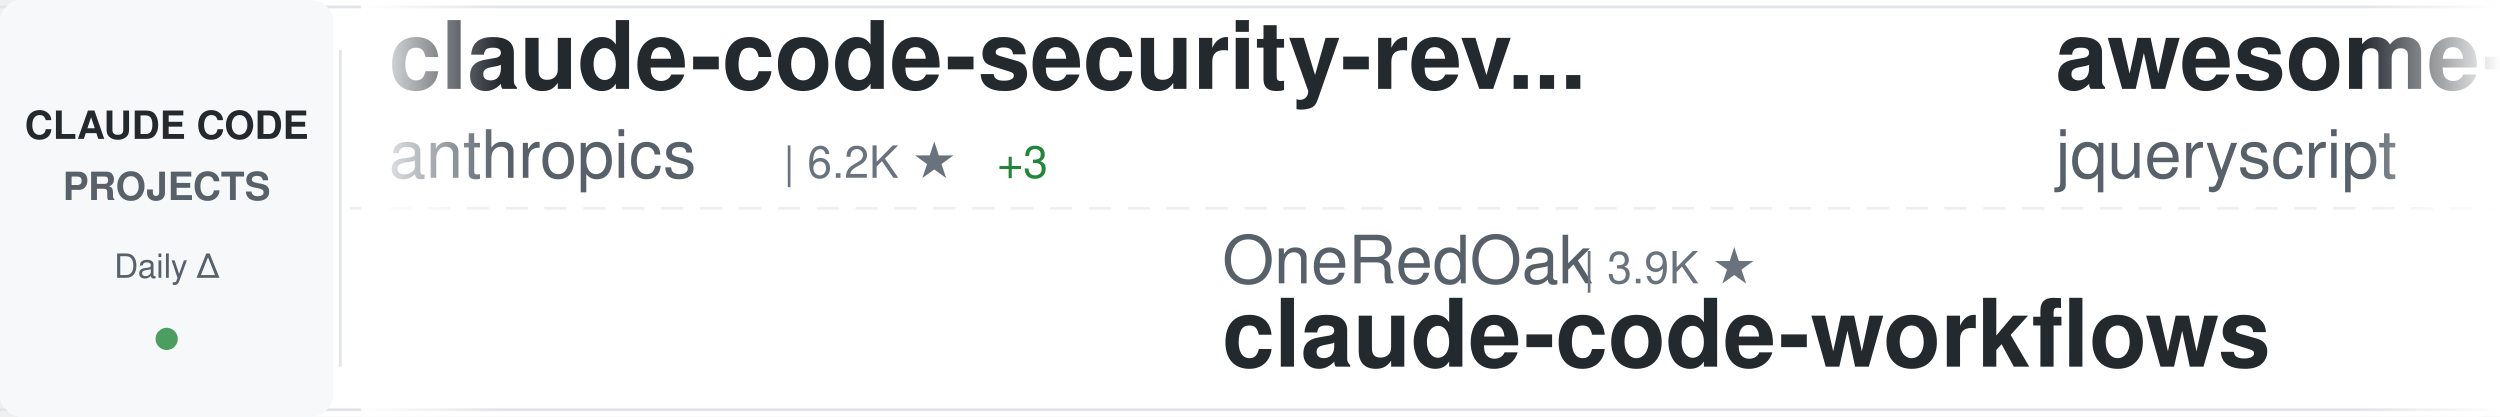
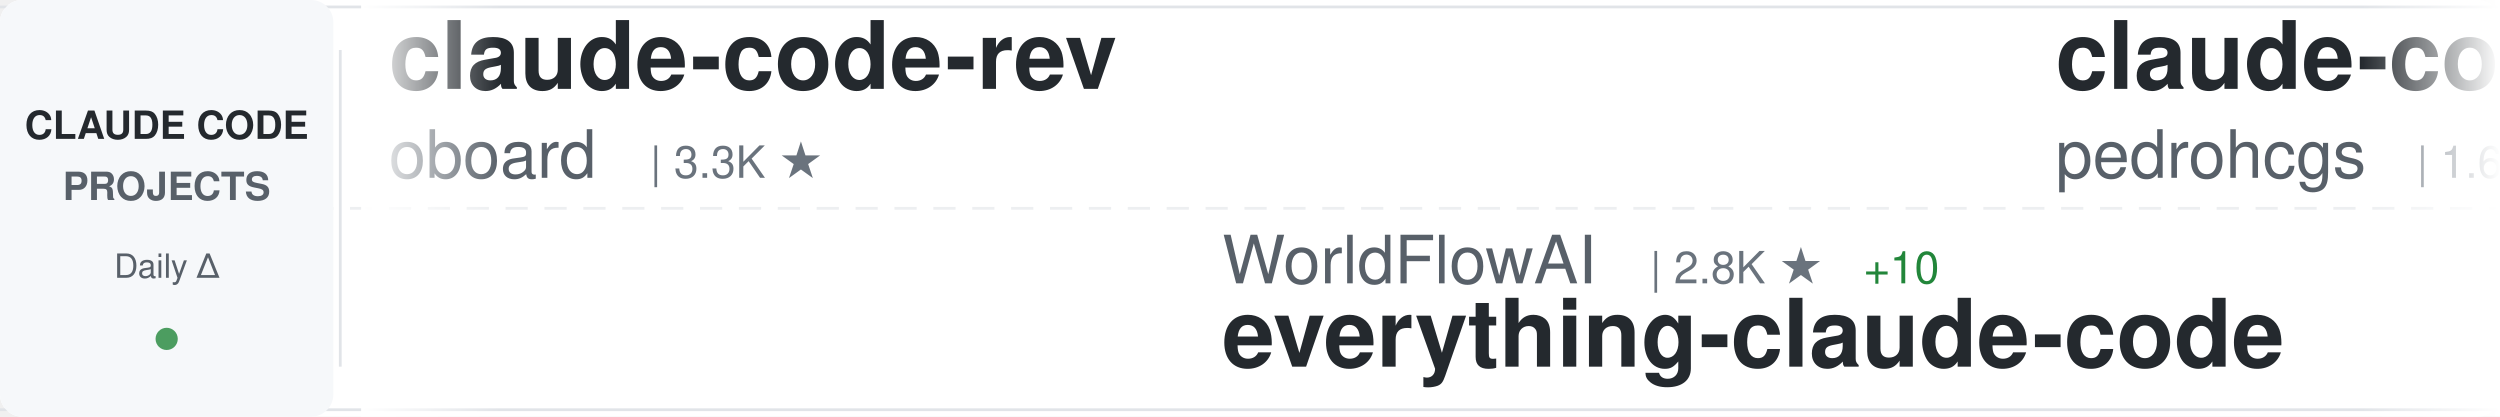
<svg xmlns="http://www.w3.org/2000/svg" width="900" height="150">
  <defs>
    <linearGradient id="awesomeLeftFade" x1="0%" y1="0%" x2="100%" y2="0%">
      <stop offset="0%" style="stop-color:#ffffff;stop-opacity:1" />
      <stop offset="100%" style="stop-color:#ffffff;stop-opacity:0" />
    </linearGradient>
    <linearGradient id="awesomeRightFade" x1="0%" y1="0%" x2="100%" y2="0%">
      <stop offset="0%" style="stop-color:#ffffff;stop-opacity:0" />
      <stop offset="100%" style="stop-color:#ffffff;stop-opacity:1" />
    </linearGradient>
  </defs>
  <rect width="900" height="150" fill="#ffffff" rx="8" />
  <rect x="0" y="2" width="900" height="1" fill="#e1e4e8" />
  <rect x="0" y="147" width="900" height="1" fill="#e1e4e8" />
  <line x1="0" y1="75" x2="900" y2="75" stroke="#e1e4e8" stroke-width="1" stroke-dasharray="8 6" opacity="0.6" />
  <rect x="0" y="0" width="120" height="150" fill="#f6f8fa" rx="8" />
  <text x="60" y="50" font-family="-apple-system, BlinkMacSystemFont, 'Segoe UI', Helvetica, Arial, sans-serif" font-size="14" font-weight="600" fill="#24292e" text-anchor="middle">CLAUDE CODE</text>
  <text x="60" y="72" font-family="-apple-system, BlinkMacSystemFont, 'Segoe UI', Helvetica, Arial, sans-serif" font-size="14" font-weight="600" fill="#586069" text-anchor="middle">PROJECTS</text>
  <text x="60" y="100" font-family="-apple-system, BlinkMacSystemFont, 'Segoe UI', Helvetica, Arial, sans-serif" font-size="12" font-weight="500" fill="#586069" text-anchor="middle">Daily Δ</text>
  <circle cx="60" cy="122" r="4" fill="#22863a" opacity="0.8" />
  <rect x="122" y="18" width="1" height="114" fill="#e1e4e8" />
  <clipPath id="awesomeTickerClip">
    <rect x="130" y="0" width="770" height="150" />
  </clipPath>
  <g clip-path="url(#awesomeTickerClip)">
    <g id="awesomeTickerItems">
      <animateTransform attributeName="transform" attributeType="XML" type="translate" from="0 0" to="-3000 0" dur="54s" repeatCount="indefinite" />
      <g transform="translate(0, 0)">
-         <text x="140" y="32" font-family="-apple-system, BlinkMacSystemFont, 'Segoe UI', Helvetica, Arial, sans-serif" font-size="34" font-weight="600" fill="#24292e">claude-code-security-rev...</text>
-         <text x="140" y="64" font-family="-apple-system, BlinkMacSystemFont, 'Segoe UI', Helvetica, Arial, sans-serif" font-size="24" font-weight="400" fill="#586069">anthropics</text>
-         <text x="282" y="64" font-family="-apple-system, BlinkMacSystemFont, 'Segoe UI', Helvetica, Arial, sans-serif" font-size="16" font-weight="500" fill="#6a737d">| 6.2K ★</text>
-         <text x="359" y="64" font-family="-apple-system, BlinkMacSystemFont, 'Segoe UI', Helvetica, Arial, sans-serif" font-size="16" font-weight="500" fill="#22863a"> +3</text>
+         <text x="140" y="32" font-family="-apple-system, BlinkMacSystemFont, 'Segoe UI', Helvetica, Arial, sans-serif" font-size="34" font-weight="600" fill="#24292e">claude-code-rev</text>
+         <text x="140" y="64" font-family="-apple-system, BlinkMacSystemFont, 'Segoe UI', Helvetica, Arial, sans-serif" font-size="24" font-weight="400" fill="#586069">oboard</text>
+         <text x="234" y="64" font-family="-apple-system, BlinkMacSystemFont, 'Segoe UI', Helvetica, Arial, sans-serif" font-size="16" font-weight="500" fill="#6a737d">| 3.3K ★</text>
      </g>
      <g transform="translate(300, 0)">
-         <text x="140" y="102" font-family="-apple-system, BlinkMacSystemFont, 'Segoe UI', Helvetica, Arial, sans-serif" font-size="24" font-weight="400" fill="#586069">OneRedOak</text>
-         <text x="270" y="102" font-family="-apple-system, BlinkMacSystemFont, 'Segoe UI', Helvetica, Arial, sans-serif" font-size="16" font-weight="500" fill="#6a737d">| 3.9K ★</text>
-         <text x="140" y="132" font-family="-apple-system, BlinkMacSystemFont, 'Segoe UI', Helvetica, Arial, sans-serif" font-size="34" font-weight="600" fill="#24292e">claude-code-workflows</text>
+         <text x="140" y="102" font-family="-apple-system, BlinkMacSystemFont, 'Segoe UI', Helvetica, Arial, sans-serif" font-size="24" font-weight="400" fill="#586069">WorldFlowAI</text>
+         <text x="294" y="102" font-family="-apple-system, BlinkMacSystemFont, 'Segoe UI', Helvetica, Arial, sans-serif" font-size="16" font-weight="500" fill="#6a737d">| 2.8K ★</text>
+         <text x="371" y="102" font-family="-apple-system, BlinkMacSystemFont, 'Segoe UI', Helvetica, Arial, sans-serif" font-size="16" font-weight="500" fill="#22863a"> +10</text>
+         <text x="140" y="132" font-family="-apple-system, BlinkMacSystemFont, 'Segoe UI', Helvetica, Arial, sans-serif" font-size="34" font-weight="600" fill="#24292e">everything-claude-code</text>
      </g>
      <g transform="translate(600, 0)">
-         <text x="140" y="32" font-family="-apple-system, BlinkMacSystemFont, 'Segoe UI', Helvetica, Arial, sans-serif" font-size="34" font-weight="600" fill="#24292e">awesome-claude-code</text>
-         <text x="140" y="64" font-family="-apple-system, BlinkMacSystemFont, 'Segoe UI', Helvetica, Arial, sans-serif" font-size="24" font-weight="400" fill="#586069">jqueryscript</text>
-         <text x="306" y="64" font-family="-apple-system, BlinkMacSystemFont, 'Segoe UI', Helvetica, Arial, sans-serif" font-size="16" font-weight="500" fill="#6a737d">| 513 ★</text>
-         <text x="374" y="64" font-family="-apple-system, BlinkMacSystemFont, 'Segoe UI', Helvetica, Arial, sans-serif" font-size="16" font-weight="500" fill="#22863a"> +1</text>
+         <text x="140" y="32" font-family="-apple-system, BlinkMacSystemFont, 'Segoe UI', Helvetica, Arial, sans-serif" font-size="34" font-weight="600" fill="#24292e">claude-code-my-workflow</text>
+         <text x="140" y="64" font-family="-apple-system, BlinkMacSystemFont, 'Segoe UI', Helvetica, Arial, sans-serif" font-size="24" font-weight="400" fill="#586069">pedrohcgs</text>
+         <text x="270" y="64" font-family="-apple-system, BlinkMacSystemFont, 'Segoe UI', Helvetica, Arial, sans-serif" font-size="16" font-weight="500" fill="#6a737d">| 1.6K ★</text>
      </g>
      <g transform="translate(900, 0)">
-         <text x="140" y="102" font-family="-apple-system, BlinkMacSystemFont, 'Segoe UI', Helvetica, Arial, sans-serif" font-size="24" font-weight="400" fill="#586069">asgeirtj</text>
-         <text x="258" y="102" font-family="-apple-system, BlinkMacSystemFont, 'Segoe UI', Helvetica, Arial, sans-serif" font-size="16" font-weight="500" fill="#6a737d">| 64.6K ★</text>
-         <text x="344" y="102" font-family="-apple-system, BlinkMacSystemFont, 'Segoe UI', Helvetica, Arial, sans-serif" font-size="16" font-weight="500" fill="#22863a"> +10</text>
-         <text x="140" y="132" font-family="-apple-system, BlinkMacSystemFont, 'Segoe UI', Helvetica, Arial, sans-serif" font-size="34" font-weight="600" fill="#24292e">system_prompts_leaks</text>
+         <text x="140" y="102" font-family="-apple-system, BlinkMacSystemFont, 'Segoe UI', Helvetica, Arial, sans-serif" font-size="24" font-weight="400" fill="#586069">disler</text>
+         <text x="234" y="102" font-family="-apple-system, BlinkMacSystemFont, 'Segoe UI', Helvetica, Arial, sans-serif" font-size="16" font-weight="500" fill="#6a737d">| 1.7K ★</text>
+         <text x="140" y="132" font-family="-apple-system, BlinkMacSystemFont, 'Segoe UI', Helvetica, Arial, sans-serif" font-size="34" font-weight="600" fill="#24292e">pi-vs-claude-code</text>
      </g>
      <g transform="translate(1200, 0)">
-         <text x="140" y="32" font-family="-apple-system, BlinkMacSystemFont, 'Segoe UI', Helvetica, Arial, sans-serif" font-size="34" font-weight="600" fill="#24292e">claude-code</text>
-         <text x="140" y="64" font-family="-apple-system, BlinkMacSystemFont, 'Segoe UI', Helvetica, Arial, sans-serif" font-size="24" font-weight="400" fill="#586069">VineeTagarwaL-code</text>
-         <text x="378" y="64" font-family="-apple-system, BlinkMacSystemFont, 'Segoe UI', Helvetica, Arial, sans-serif" font-size="16" font-weight="500" fill="#6a737d">| 274 ★</text>
+         <text x="140" y="32" font-family="-apple-system, BlinkMacSystemFont, 'Segoe UI', Helvetica, Arial, sans-serif" font-size="34" font-weight="600" fill="#24292e">awesome-claude-code-plug...</text>
+         <text x="140" y="64" font-family="-apple-system, BlinkMacSystemFont, 'Segoe UI', Helvetica, Arial, sans-serif" font-size="24" font-weight="400" fill="#586069">ccplugins</text>
+         <text x="270" y="64" font-family="-apple-system, BlinkMacSystemFont, 'Segoe UI', Helvetica, Arial, sans-serif" font-size="16" font-weight="500" fill="#6a737d">| 935 ★</text>
      </g>
      <g transform="translate(1500, 0)">
-         <text x="140" y="102" font-family="-apple-system, BlinkMacSystemFont, 'Segoe UI', Helvetica, Arial, sans-serif" font-size="24" font-weight="400" fill="#586069">diet103</text>
-         <text x="246" y="102" font-family="-apple-system, BlinkMacSystemFont, 'Segoe UI', Helvetica, Arial, sans-serif" font-size="16" font-weight="500" fill="#6a737d">| 10.0K ★</text>
-         <text x="140" y="132" font-family="-apple-system, BlinkMacSystemFont, 'Segoe UI', Helvetica, Arial, sans-serif" font-size="34" font-weight="600" fill="#24292e">claude-code-infrastructu...</text>
+         <text x="140" y="102" font-family="-apple-system, BlinkMacSystemFont, 'Segoe UI', Helvetica, Arial, sans-serif" font-size="24" font-weight="400" fill="#586069">Yeachan-Heo</text>
+         <text x="294" y="102" font-family="-apple-system, BlinkMacSystemFont, 'Segoe UI', Helvetica, Arial, sans-serif" font-size="16" font-weight="500" fill="#6a737d">| 39.1K ★</text>
+         <text x="380" y="102" font-family="-apple-system, BlinkMacSystemFont, 'Segoe UI', Helvetica, Arial, sans-serif" font-size="16" font-weight="500" fill="#22863a"> +2</text>
+         <text x="140" y="132" font-family="-apple-system, BlinkMacSystemFont, 'Segoe UI', Helvetica, Arial, sans-serif" font-size="34" font-weight="600" fill="#24292e">oh-my-claudecode</text>
      </g>
      <g transform="translate(1800, 0)">
-         <text x="140" y="32" font-family="-apple-system, BlinkMacSystemFont, 'Segoe UI', Helvetica, Arial, sans-serif" font-size="34" font-weight="600" fill="#24292e">Claude-Code</text>
-         <text x="140" y="64" font-family="-apple-system, BlinkMacSystemFont, 'Segoe UI', Helvetica, Arial, sans-serif" font-size="24" font-weight="400" fill="#586069">pengchengneo</text>
-         <text x="306" y="64" font-family="-apple-system, BlinkMacSystemFont, 'Segoe UI', Helvetica, Arial, sans-serif" font-size="16" font-weight="500" fill="#6a737d">| 1.8K ★</text>
+         <text x="140" y="32" font-family="-apple-system, BlinkMacSystemFont, 'Segoe UI', Helvetica, Arial, sans-serif" font-size="34" font-weight="600" fill="#24292e">claude-code</text>
+         <text x="140" y="64" font-family="-apple-system, BlinkMacSystemFont, 'Segoe UI', Helvetica, Arial, sans-serif" font-size="24" font-weight="400" fill="#586069">tanbiralam</text>
+         <text x="282" y="64" font-family="-apple-system, BlinkMacSystemFont, 'Segoe UI', Helvetica, Arial, sans-serif" font-size="16" font-weight="500" fill="#6a737d">| 2.2K ★</text>
      </g>
      <g transform="translate(2100, 0)">
-         <text x="140" y="102" font-family="-apple-system, BlinkMacSystemFont, 'Segoe UI', Helvetica, Arial, sans-serif" font-size="24" font-weight="400" fill="#586069">1rgs</text>
-         <text x="210" y="102" font-family="-apple-system, BlinkMacSystemFont, 'Segoe UI', Helvetica, Arial, sans-serif" font-size="16" font-weight="500" fill="#6a737d">| 3.7K ★</text>
-         <text x="287" y="102" font-family="-apple-system, BlinkMacSystemFont, 'Segoe UI', Helvetica, Arial, sans-serif" font-size="16" font-weight="500" fill="#22863a"> +2</text>
-         <text x="140" y="132" font-family="-apple-system, BlinkMacSystemFont, 'Segoe UI', Helvetica, Arial, sans-serif" font-size="34" font-weight="600" fill="#24292e">claude-code-proxy</text>
+         <text x="140" y="102" font-family="-apple-system, BlinkMacSystemFont, 'Segoe UI', Helvetica, Arial, sans-serif" font-size="24" font-weight="400" fill="#586069">Windy3f3f3f3f</text>
+         <text x="318" y="102" font-family="-apple-system, BlinkMacSystemFont, 'Segoe UI', Helvetica, Arial, sans-serif" font-size="16" font-weight="500" fill="#6a737d">| 2.7K ★</text>
+         <text x="140" y="132" font-family="-apple-system, BlinkMacSystemFont, 'Segoe UI', Helvetica, Arial, sans-serif" font-size="34" font-weight="600" fill="#24292e">claude-code-from-scratch</text>
      </g>
      <g transform="translate(2400, 0)">
-         <text x="140" y="32" font-family="-apple-system, BlinkMacSystemFont, 'Segoe UI', Helvetica, Arial, sans-serif" font-size="34" font-weight="600" fill="#24292e">claude-code-tips</text>
-         <text x="140" y="64" font-family="-apple-system, BlinkMacSystemFont, 'Segoe UI', Helvetica, Arial, sans-serif" font-size="24" font-weight="400" fill="#586069">ykdojo</text>
-         <text x="234" y="64" font-family="-apple-system, BlinkMacSystemFont, 'Segoe UI', Helvetica, Arial, sans-serif" font-size="16" font-weight="500" fill="#6a737d">| 10.1K ★</text>
+         <text x="140" y="32" font-family="-apple-system, BlinkMacSystemFont, 'Segoe UI', Helvetica, Arial, sans-serif" font-size="34" font-weight="600" fill="#24292e">sc-claude-code-files</text>
+         <text x="140" y="64" font-family="-apple-system, BlinkMacSystemFont, 'Segoe UI', Helvetica, Arial, sans-serif" font-size="24" font-weight="400" fill="#586069">https-deeplearning-ai</text>
+         <text x="414" y="64" font-family="-apple-system, BlinkMacSystemFont, 'Segoe UI', Helvetica, Arial, sans-serif" font-size="16" font-weight="500" fill="#6a737d">| 547 ★</text>
      </g>
      <g transform="translate(2700, 0)">
-         <text x="140" y="102" font-family="-apple-system, BlinkMacSystemFont, 'Segoe UI', Helvetica, Arial, sans-serif" font-size="24" font-weight="400" fill="#586069">Windy3f3f3f3f</text>
-         <text x="318" y="102" font-family="-apple-system, BlinkMacSystemFont, 'Segoe UI', Helvetica, Arial, sans-serif" font-size="16" font-weight="500" fill="#6a737d">| 3.6K ★</text>
-         <text x="140" y="132" font-family="-apple-system, BlinkMacSystemFont, 'Segoe UI', Helvetica, Arial, sans-serif" font-size="34" font-weight="600" fill="#24292e">how-claude-code-works</text>
+         <text x="140" y="102" font-family="-apple-system, BlinkMacSystemFont, 'Segoe UI', Helvetica, Arial, sans-serif" font-size="24" font-weight="400" fill="#586069">Yuyz0112</text>
+         <text x="258" y="102" font-family="-apple-system, BlinkMacSystemFont, 'Segoe UI', Helvetica, Arial, sans-serif" font-size="16" font-weight="500" fill="#6a737d">| 2.4K ★</text>
+         <text x="140" y="132" font-family="-apple-system, BlinkMacSystemFont, 'Segoe UI', Helvetica, Arial, sans-serif" font-size="34" font-weight="600" fill="#24292e">claude-code-reverse</text>
      </g>
      <g transform="translate(3000, 0)">
-         <text x="140" y="32" font-family="-apple-system, BlinkMacSystemFont, 'Segoe UI', Helvetica, Arial, sans-serif" font-size="34" font-weight="600" fill="#24292e">claude-code-security-rev...</text>
-         <text x="140" y="64" font-family="-apple-system, BlinkMacSystemFont, 'Segoe UI', Helvetica, Arial, sans-serif" font-size="24" font-weight="400" fill="#586069">anthropics</text>
-         <text x="282" y="64" font-family="-apple-system, BlinkMacSystemFont, 'Segoe UI', Helvetica, Arial, sans-serif" font-size="16" font-weight="500" fill="#6a737d">| 6.2K ★</text>
-         <text x="359" y="64" font-family="-apple-system, BlinkMacSystemFont, 'Segoe UI', Helvetica, Arial, sans-serif" font-size="16" font-weight="500" fill="#22863a"> +3</text>
+         <text x="140" y="32" font-family="-apple-system, BlinkMacSystemFont, 'Segoe UI', Helvetica, Arial, sans-serif" font-size="34" font-weight="600" fill="#24292e">claude-code-rev</text>
+         <text x="140" y="64" font-family="-apple-system, BlinkMacSystemFont, 'Segoe UI', Helvetica, Arial, sans-serif" font-size="24" font-weight="400" fill="#586069">oboard</text>
+         <text x="234" y="64" font-family="-apple-system, BlinkMacSystemFont, 'Segoe UI', Helvetica, Arial, sans-serif" font-size="16" font-weight="500" fill="#6a737d">| 3.3K ★</text>
      </g>
      <g transform="translate(3300, 0)">
-         <text x="140" y="102" font-family="-apple-system, BlinkMacSystemFont, 'Segoe UI', Helvetica, Arial, sans-serif" font-size="24" font-weight="400" fill="#586069">OneRedOak</text>
-         <text x="270" y="102" font-family="-apple-system, BlinkMacSystemFont, 'Segoe UI', Helvetica, Arial, sans-serif" font-size="16" font-weight="500" fill="#6a737d">| 3.9K ★</text>
-         <text x="140" y="132" font-family="-apple-system, BlinkMacSystemFont, 'Segoe UI', Helvetica, Arial, sans-serif" font-size="34" font-weight="600" fill="#24292e">claude-code-workflows</text>
+         <text x="140" y="102" font-family="-apple-system, BlinkMacSystemFont, 'Segoe UI', Helvetica, Arial, sans-serif" font-size="24" font-weight="400" fill="#586069">WorldFlowAI</text>
+         <text x="294" y="102" font-family="-apple-system, BlinkMacSystemFont, 'Segoe UI', Helvetica, Arial, sans-serif" font-size="16" font-weight="500" fill="#6a737d">| 2.8K ★</text>
+         <text x="371" y="102" font-family="-apple-system, BlinkMacSystemFont, 'Segoe UI', Helvetica, Arial, sans-serif" font-size="16" font-weight="500" fill="#22863a"> +10</text>
+         <text x="140" y="132" font-family="-apple-system, BlinkMacSystemFont, 'Segoe UI', Helvetica, Arial, sans-serif" font-size="34" font-weight="600" fill="#24292e">everything-claude-code</text>
      </g>
      <g transform="translate(3600, 0)">
-         <text x="140" y="32" font-family="-apple-system, BlinkMacSystemFont, 'Segoe UI', Helvetica, Arial, sans-serif" font-size="34" font-weight="600" fill="#24292e">awesome-claude-code</text>
-         <text x="140" y="64" font-family="-apple-system, BlinkMacSystemFont, 'Segoe UI', Helvetica, Arial, sans-serif" font-size="24" font-weight="400" fill="#586069">jqueryscript</text>
-         <text x="306" y="64" font-family="-apple-system, BlinkMacSystemFont, 'Segoe UI', Helvetica, Arial, sans-serif" font-size="16" font-weight="500" fill="#6a737d">| 513 ★</text>
-         <text x="374" y="64" font-family="-apple-system, BlinkMacSystemFont, 'Segoe UI', Helvetica, Arial, sans-serif" font-size="16" font-weight="500" fill="#22863a"> +1</text>
+         <text x="140" y="32" font-family="-apple-system, BlinkMacSystemFont, 'Segoe UI', Helvetica, Arial, sans-serif" font-size="34" font-weight="600" fill="#24292e">claude-code-my-workflow</text>
+         <text x="140" y="64" font-family="-apple-system, BlinkMacSystemFont, 'Segoe UI', Helvetica, Arial, sans-serif" font-size="24" font-weight="400" fill="#586069">pedrohcgs</text>
+         <text x="270" y="64" font-family="-apple-system, BlinkMacSystemFont, 'Segoe UI', Helvetica, Arial, sans-serif" font-size="16" font-weight="500" fill="#6a737d">| 1.6K ★</text>
      </g>
      <g transform="translate(3900, 0)">
-         <text x="140" y="102" font-family="-apple-system, BlinkMacSystemFont, 'Segoe UI', Helvetica, Arial, sans-serif" font-size="24" font-weight="400" fill="#586069">asgeirtj</text>
-         <text x="258" y="102" font-family="-apple-system, BlinkMacSystemFont, 'Segoe UI', Helvetica, Arial, sans-serif" font-size="16" font-weight="500" fill="#6a737d">| 64.6K ★</text>
-         <text x="344" y="102" font-family="-apple-system, BlinkMacSystemFont, 'Segoe UI', Helvetica, Arial, sans-serif" font-size="16" font-weight="500" fill="#22863a"> +10</text>
-         <text x="140" y="132" font-family="-apple-system, BlinkMacSystemFont, 'Segoe UI', Helvetica, Arial, sans-serif" font-size="34" font-weight="600" fill="#24292e">system_prompts_leaks</text>
+         <text x="140" y="102" font-family="-apple-system, BlinkMacSystemFont, 'Segoe UI', Helvetica, Arial, sans-serif" font-size="24" font-weight="400" fill="#586069">disler</text>
+         <text x="234" y="102" font-family="-apple-system, BlinkMacSystemFont, 'Segoe UI', Helvetica, Arial, sans-serif" font-size="16" font-weight="500" fill="#6a737d">| 1.7K ★</text>
+         <text x="140" y="132" font-family="-apple-system, BlinkMacSystemFont, 'Segoe UI', Helvetica, Arial, sans-serif" font-size="34" font-weight="600" fill="#24292e">pi-vs-claude-code</text>
      </g>
    </g>
  </g>
  <rect x="130" y="0" width="50" height="150" fill="url(#awesomeLeftFade)" />
  <rect x="850" y="0" width="50" height="150" fill="url(#awesomeRightFade)" />
</svg>
